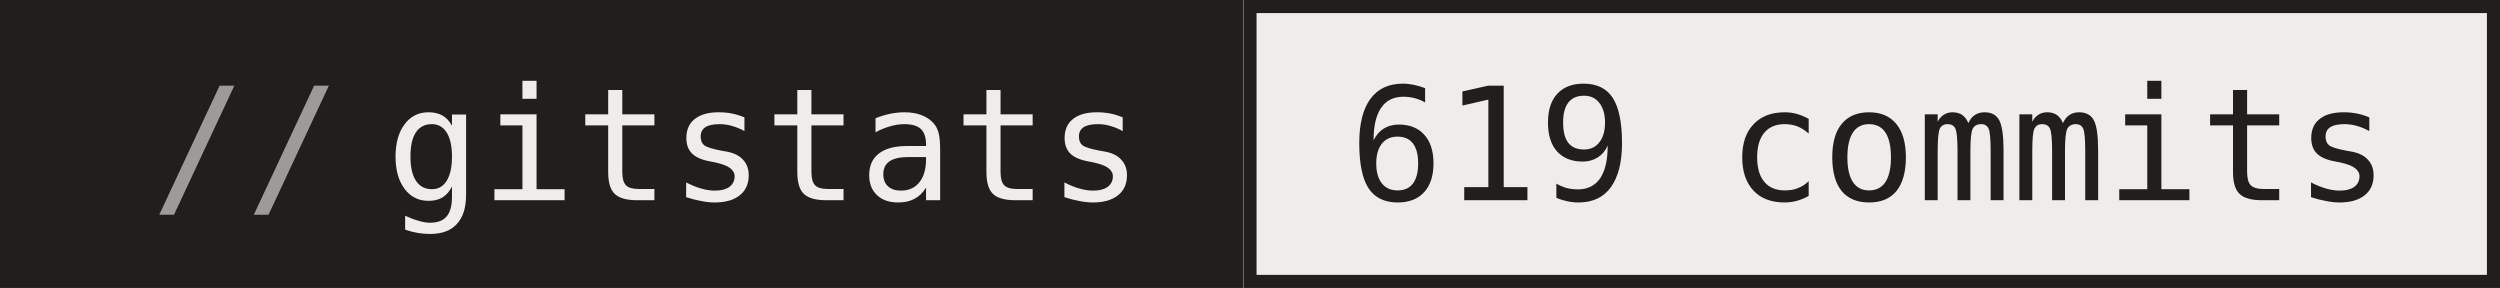
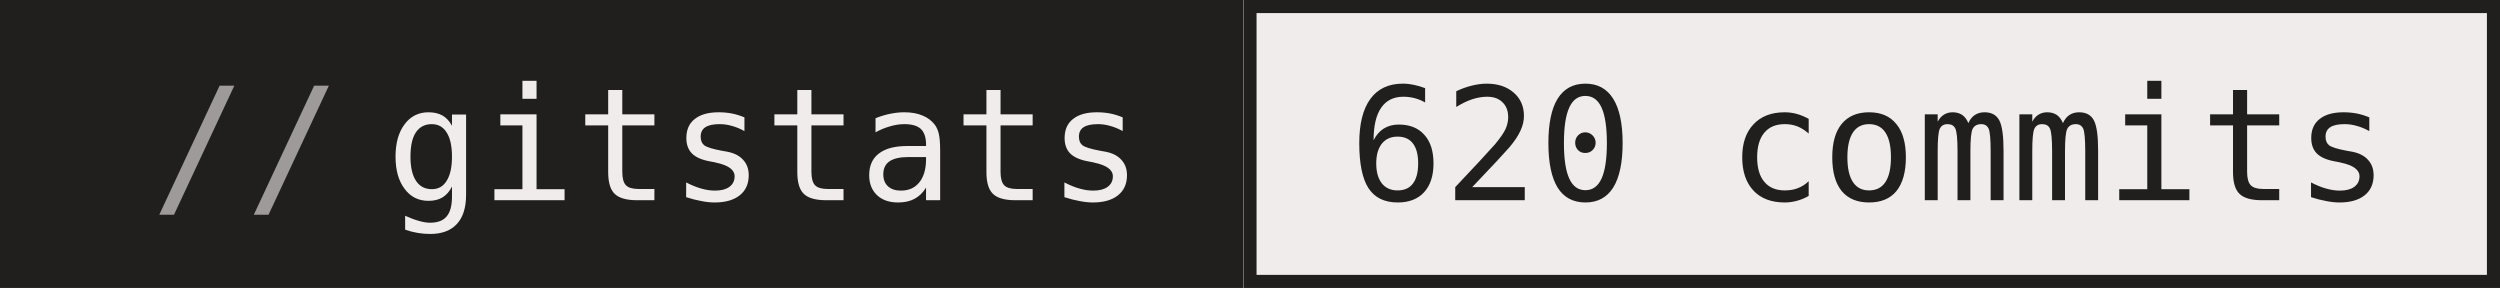
- <svg xmlns="http://www.w3.org/2000/svg" width="191" height="22" role="img" aria-label="gitstats: 619 commits">
+ <svg xmlns="http://www.w3.org/2000/svg" width="191" height="22" role="img" aria-label="gitstats: 620 commits">
  <g>
    <rect x="0" width="95" height="22" fill="#211e1e" />
    <rect x="95" width="96" height="22" fill="#f1ecec" />
    <rect x="95.5" y="0.5" width="95" height="21" fill="none" stroke="#211e1e" />
  </g>
  <g text-anchor="middle" font-family="IBM Plex Mono,JetBrains Mono,ui-monospace,SFMono-Regular,Menlo,Consolas,monospace" font-size="12" text-rendering="geometricPrecision">
    <text x="58.4" y="15.3" fill="#f1ecec" textLength="57.6">gitstats</text>
-     <text x="142.8" y="15.3" fill="#211e1e" textLength="79.2">619 commits</text>
+     <text x="142.8" y="15.3" fill="#211e1e" textLength="79.2">620 commits</text>
    <text x="18.8" y="15.3" fill="#9e9a9a">//</text>
  </g>
</svg>
